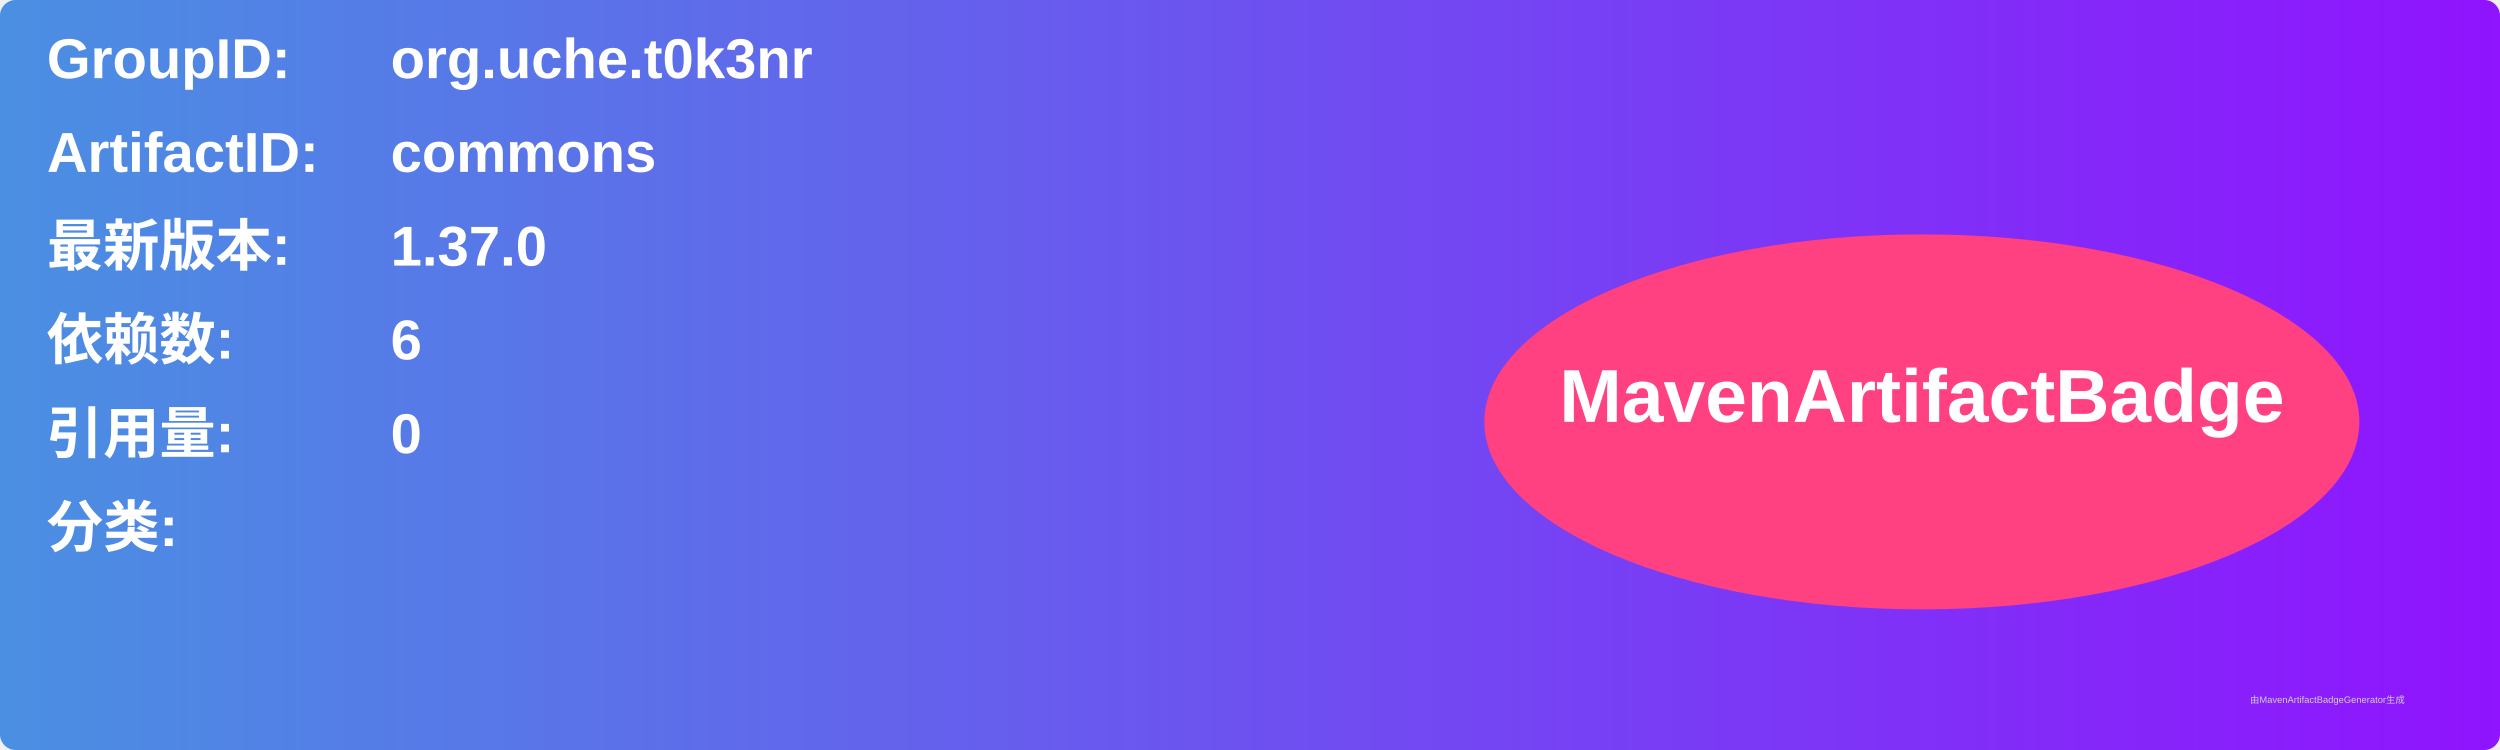
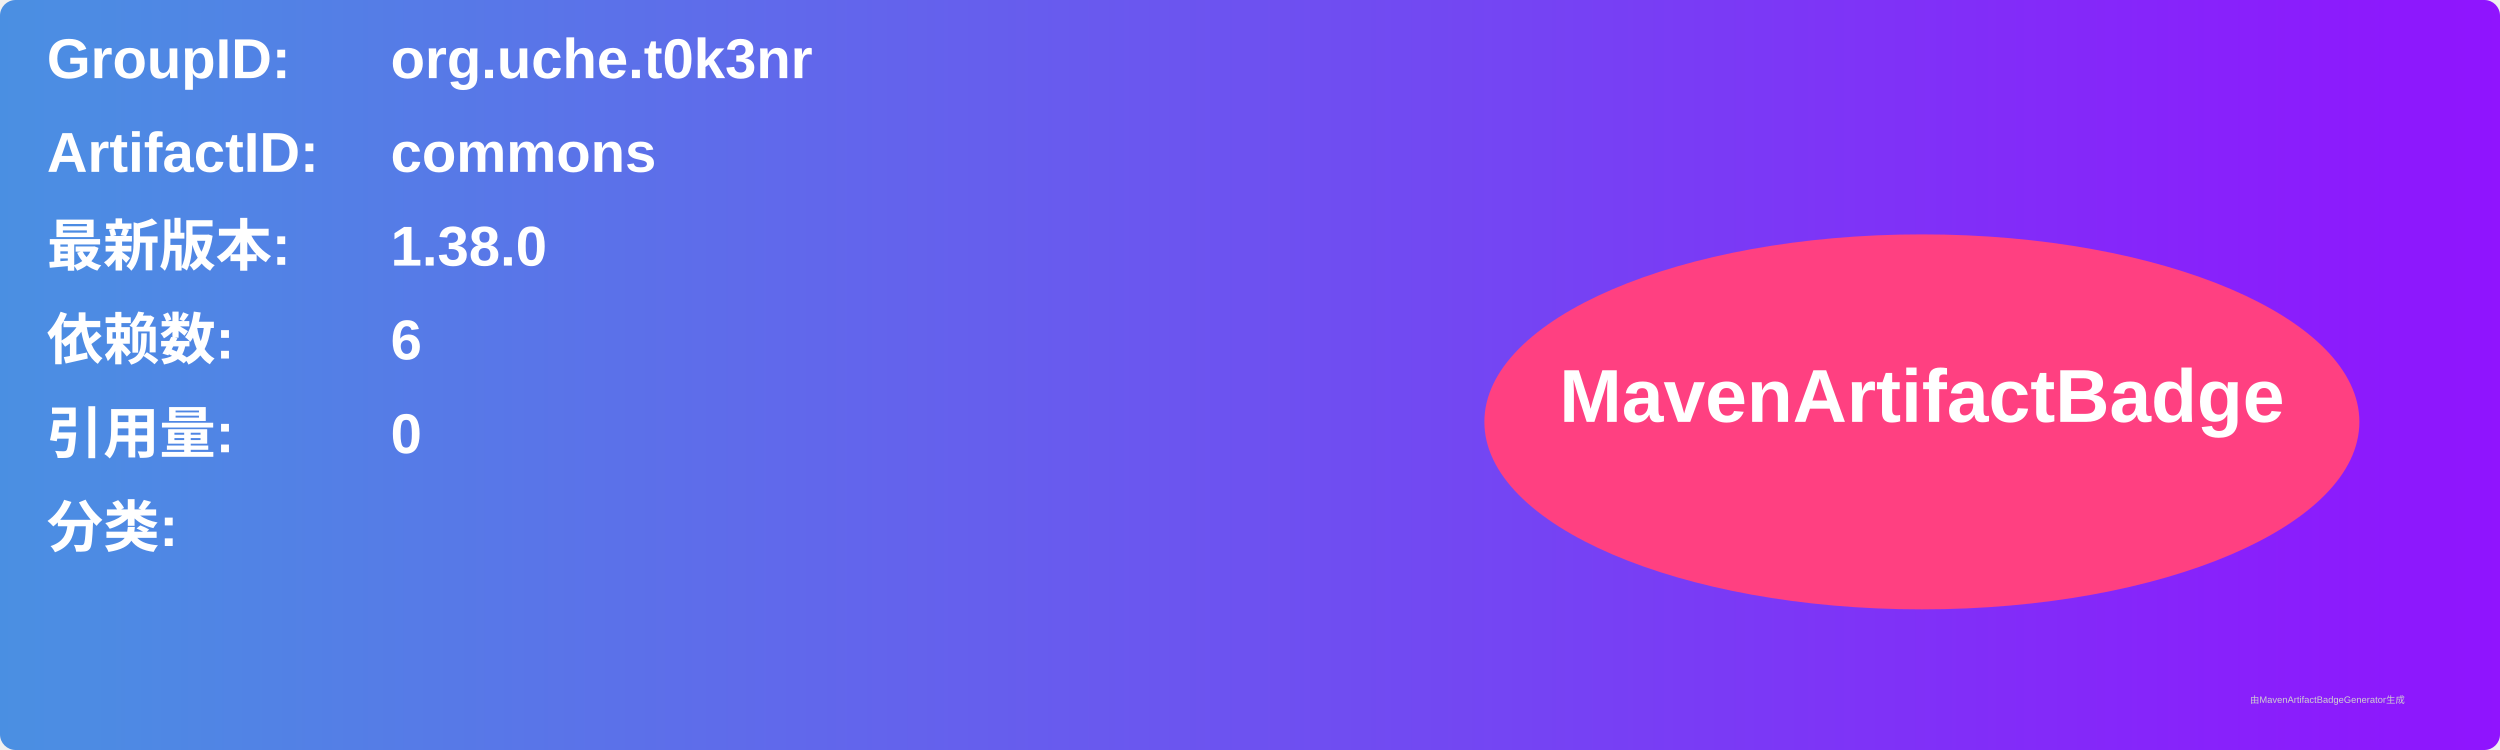
<svg xmlns="http://www.w3.org/2000/svg" width="800" height="240" viewBox="0 0 800 240">
  <linearGradient id="grad" x1="0%" y1="0%" x2="100%" y2="0%">
    <stop offset="0%" stop-color="#4a90e2" />
    <stop offset="100%" stop-color="#9013fe" />
  </linearGradient>
  <rect width="100%" height="100%" rx="5" ry="5" fill="url(#grad)" />
  <g transform="translate(15, 15)">
    <text x="0" y="10" font-family="Arial" font-size="18" fill="white" font-weight="bold" width="260">GroupID:</text>
    <text x="110" y="10" font-family="Arial" font-size="18" fill="white" font-weight="bold" width="460">org.uche.t0k3nr</text>
    <text x="0" y="40" font-family="Arial" font-size="18" fill="white" font-weight="bold" width="260">ArtifactID:</text>
    <text x="110" y="40" font-family="Arial" font-size="18" fill="white" font-weight="bold" width="460">commons</text>
    <text x="0" y="70" font-family="Arial" font-size="18" fill="white" font-weight="bold">最新版本:</text>
    <text x="110" y="70" font-family="Arial" font-size="18" fill="white" font-weight="bold">
-       <tspan font-weight="bold">1.37.0</tspan>
+       <tspan font-weight="bold">1.38.0</tspan>
    </text>
    <text x="0" y="100" font-family="Arial" font-size="18" fill="white" font-weight="bold">依赖数: </text>
    <text x="110" y="100" font-family="Arial" font-size="18" fill="white">
      <tspan font-weight="bold">6</tspan>
    </text>
    <text x="0" y="130" font-family="Arial" font-size="18" fill="white" font-weight="bold">引用量: </text>
    <text x="110" y="130" font-family="Arial" font-size="18" fill="white">
      <tspan font-weight="bold">0</tspan>
    </text>
    <text x="0" y="160" font-family="Arial" font-size="18" fill="white" font-weight="bold">分类:</text>
    <text x="10" y="190" font-family="Arial" font-size="10" fill="white">
      <tspan font-weight="bold" />
    </text>
    <ellipse cx="600" cy="120" rx="140" ry="60" fill="#ff4081" />
    <text x="600" y="120" text-anchor="middle" font-family="Arial" font-size="24" fill="white" font-weight="bold">MavenArtifactBadge</text>
  </g>
  <text x="720" y="225" font-family="Arial" font-size="3" fill="#d0d0d0">由MavenArtifactBadgeGenerator生成</text>
</svg>
